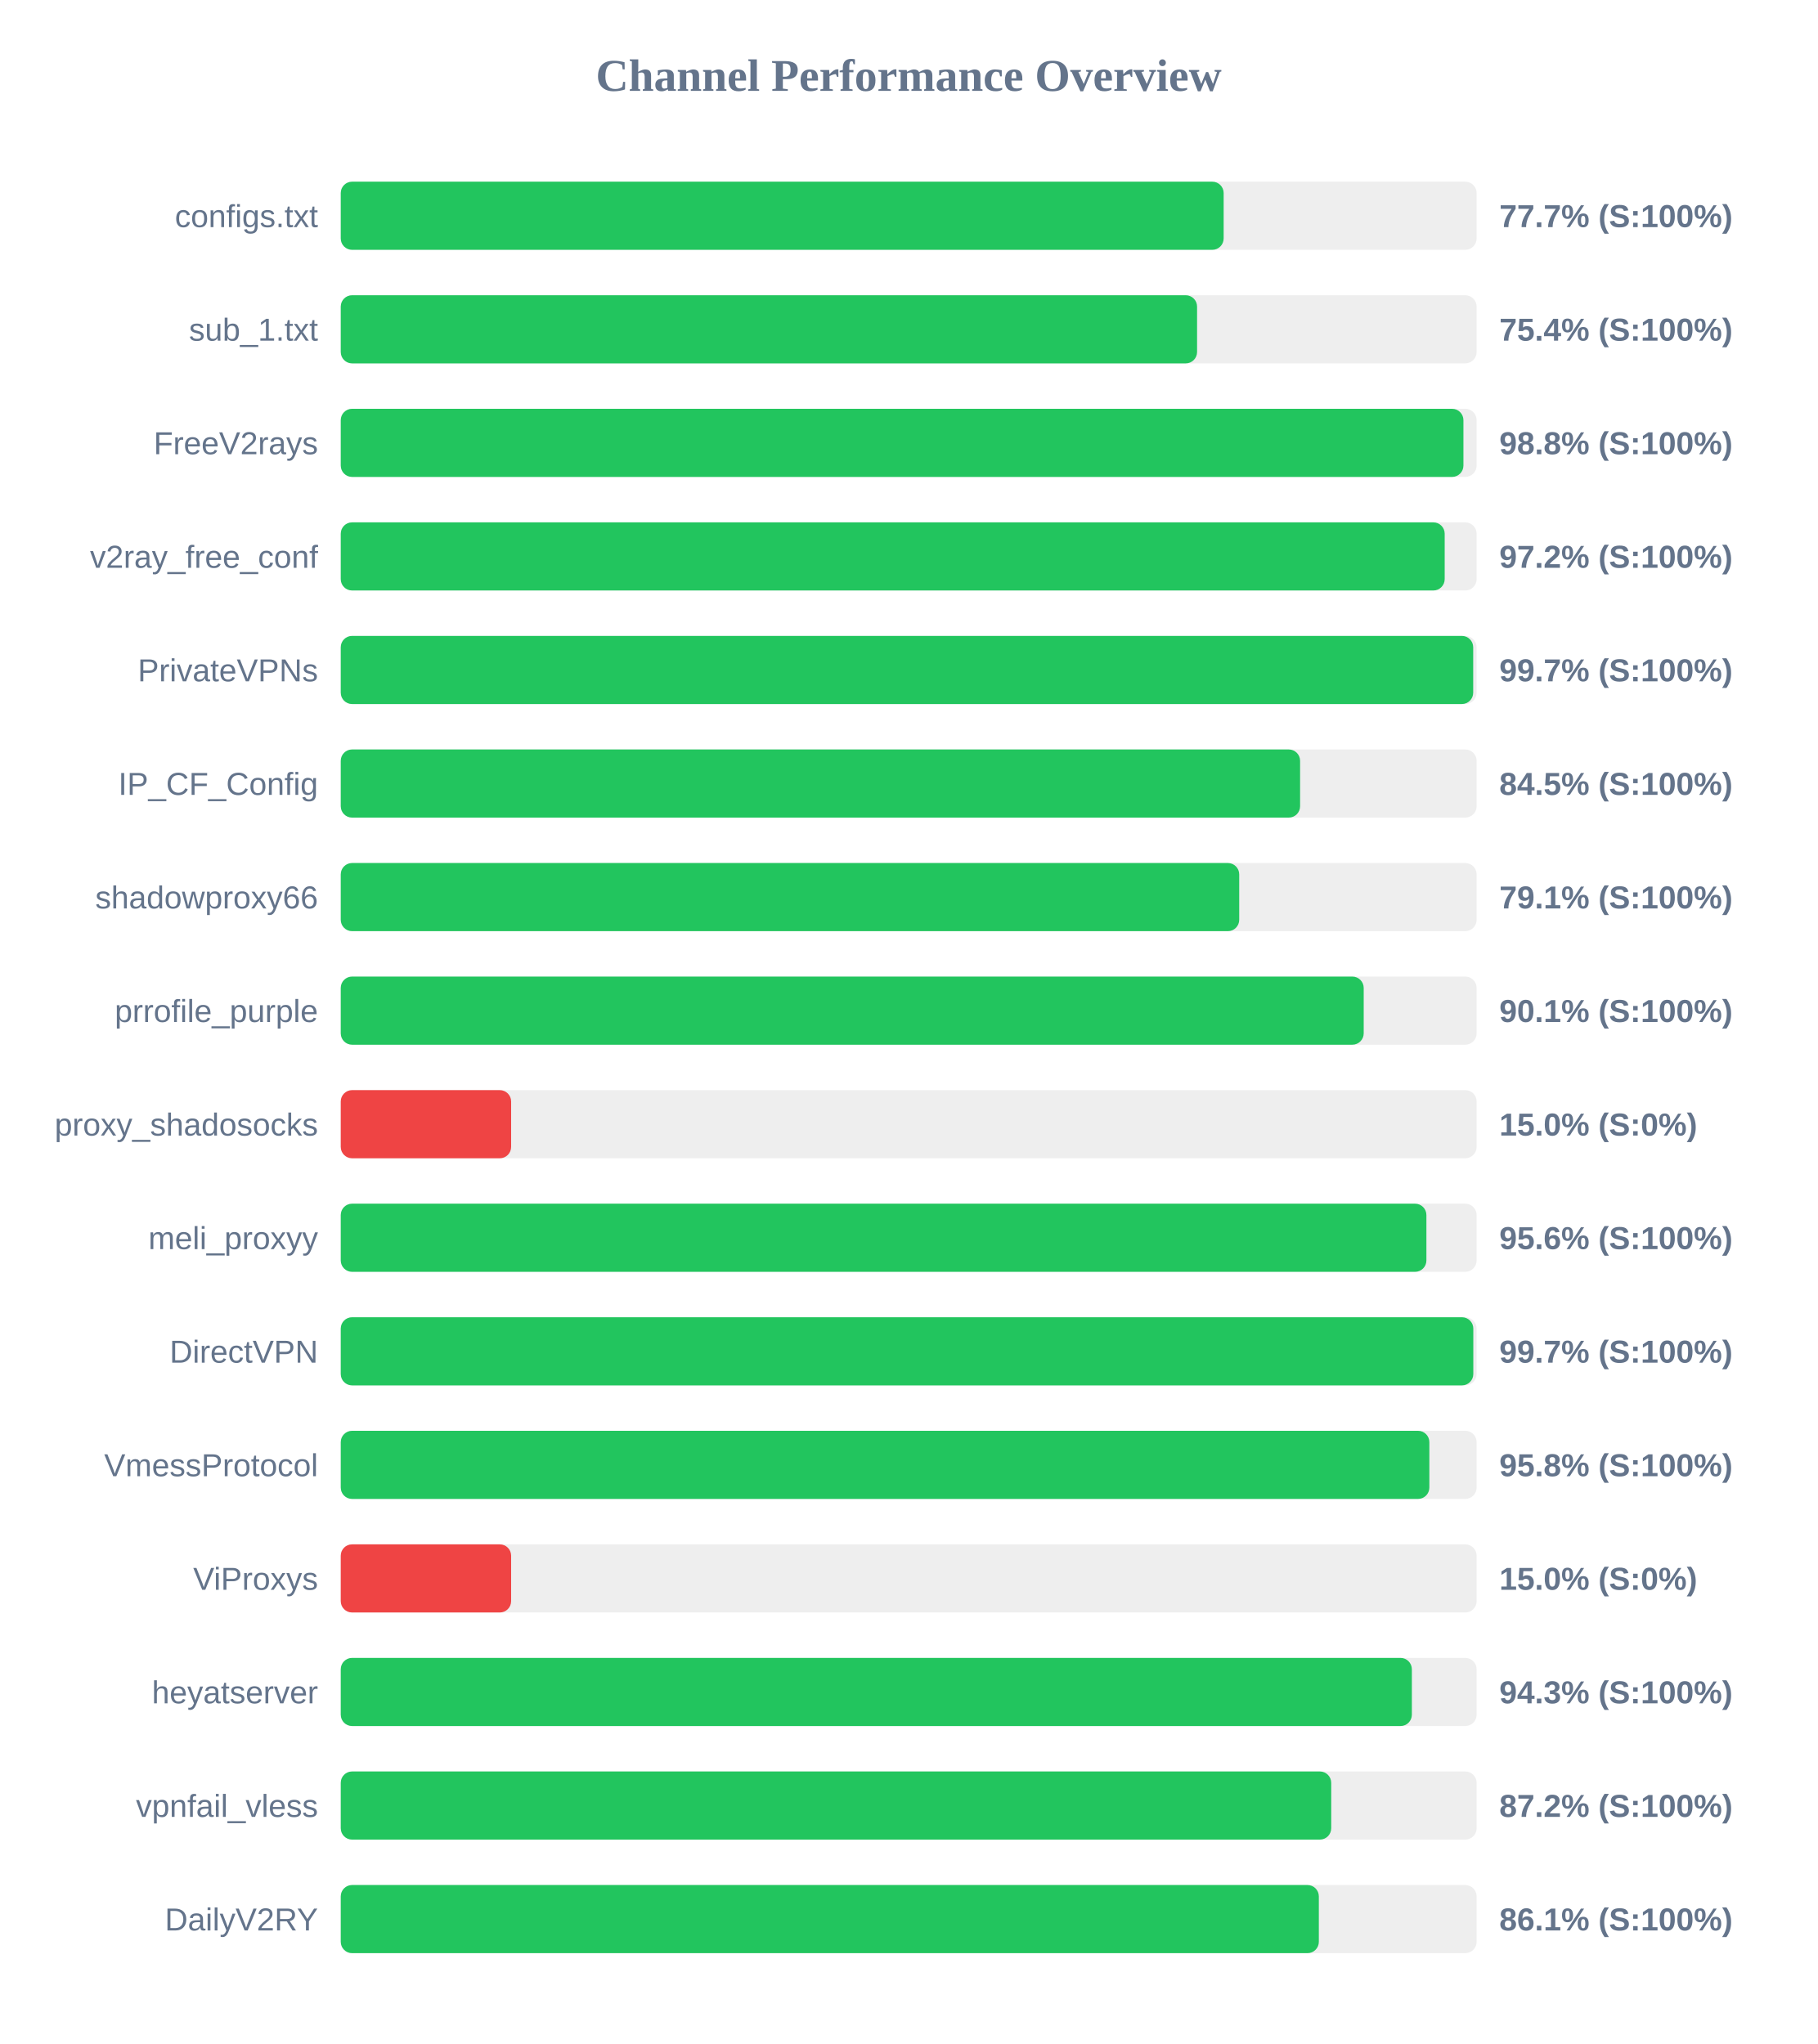
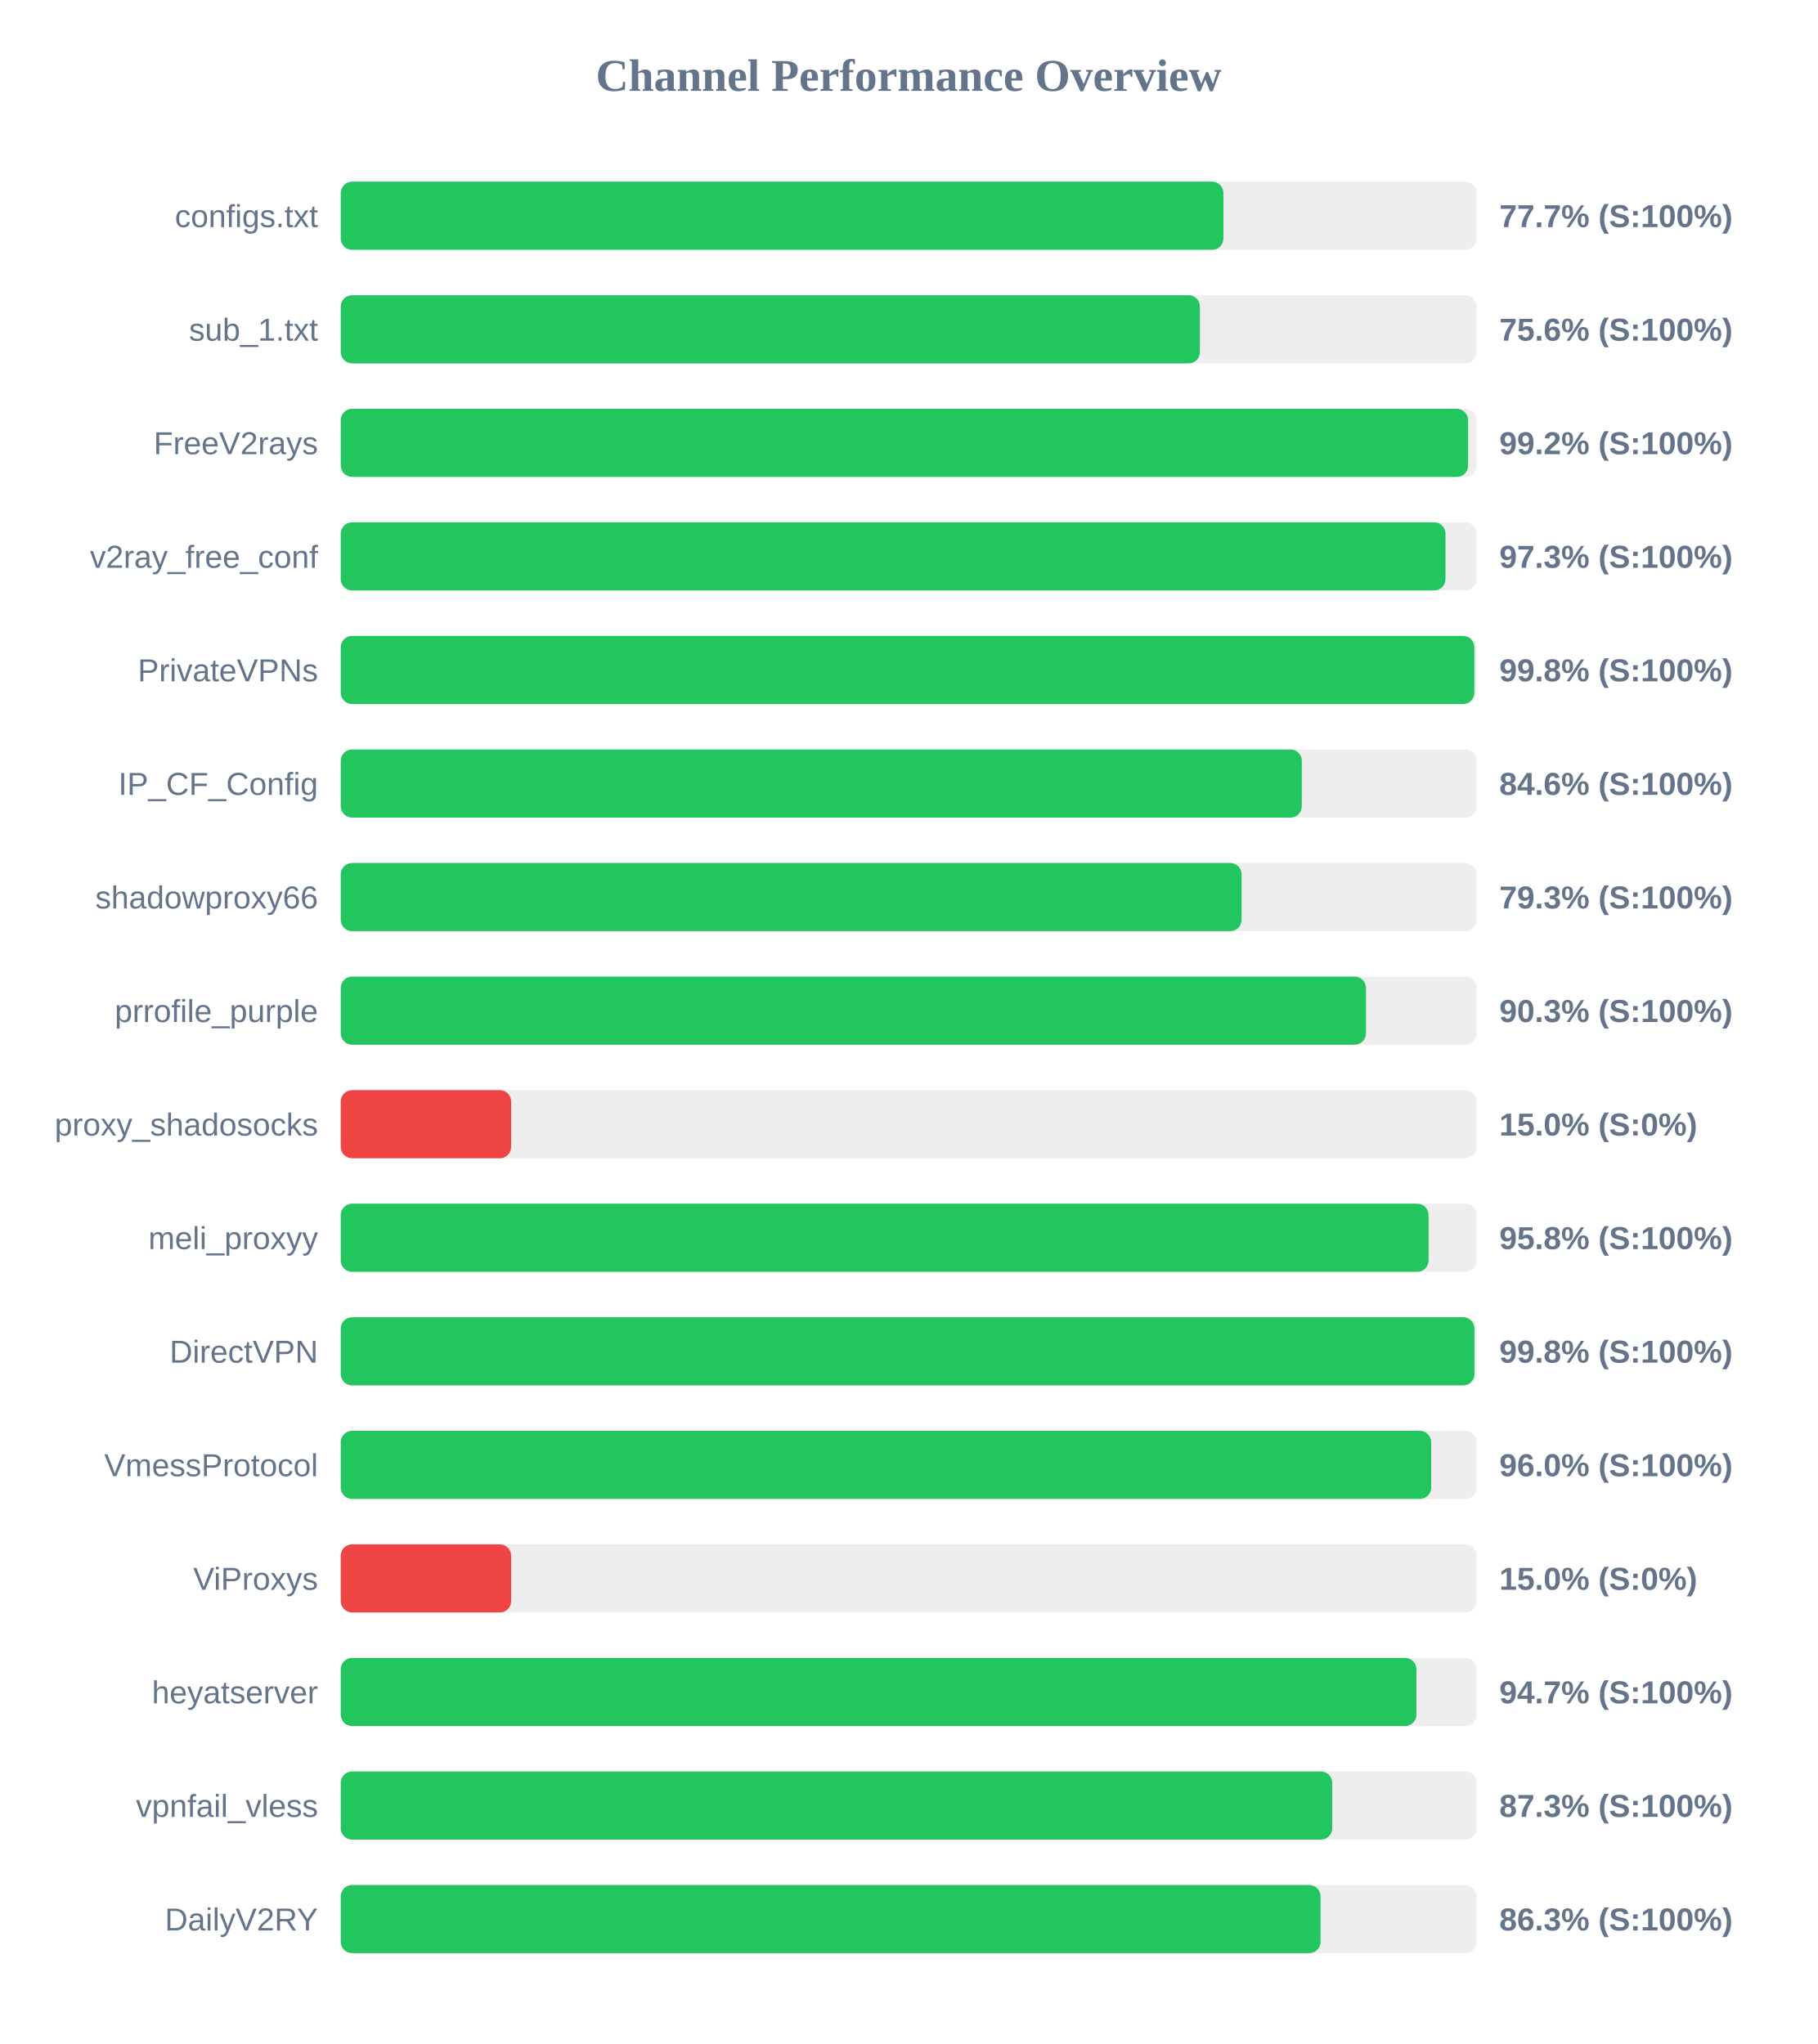
<svg xmlns="http://www.w3.org/2000/svg" width="800" height="900" version="1.1">
  <style>
        .row { font: 14px Arial; fill: #64748b; }
        .score { font: bold 14px Arial; fill: #64748b; }
    </style>
  <text x="400" y="40" text-anchor="middle" font-size="20px" font-weight="bold" fill="#64748b">Channel Performance Overview</text>
  <rect x="150" y="80" width="500" height="30" fill="#eee" rx="5" />
-   <rect x="150" y="80" width="388.65" height="30" fill="#22c55e" rx="5" />
+   <rect x="150" y="80" width="388.55" height="30" fill="#22c55e" rx="5" />
  <text x="140" y="100" text-anchor="end" class="row">configs.txt</text>
  <text x="660" y="100" text-anchor="start" class="score">77.7% (S:100%)</text>
  <rect x="150" y="130" width="500" height="30" fill="#eee" rx="5" />
-   <rect x="150" y="130" width="376.95" height="30" fill="#22c55e" rx="5" />
+   <rect x="150" y="130" width="378.2" height="30" fill="#22c55e" rx="5" />
  <text x="140" y="150" text-anchor="end" class="row">sub_1.txt</text>
-   <text x="660" y="150" text-anchor="start" class="score">75.4% (S:100%)</text>
+   <text x="660" y="150" text-anchor="start" class="score">75.6% (S:100%)</text>
  <rect x="150" y="180" width="500" height="30" fill="#eee" rx="5" />
-   <rect x="150" y="180" width="494.2" height="30" fill="#22c55e" rx="5" />
+   <rect x="150" y="180" width="496.25" height="30" fill="#22c55e" rx="5" />
  <text x="140" y="200" text-anchor="end" class="row">FreeV2rays</text>
-   <text x="660" y="200" text-anchor="start" class="score">98.8% (S:100%)</text>
+   <text x="660" y="200" text-anchor="start" class="score">99.2% (S:100%)</text>
  <rect x="150" y="230" width="500" height="30" fill="#eee" rx="5" />
-   <rect x="150" y="230" width="485.95" height="30" fill="#22c55e" rx="5" />
+   <rect x="150" y="230" width="486.3" height="30" fill="#22c55e" rx="5" />
  <text x="140" y="250" text-anchor="end" class="row">v2ray_free_conf</text>
-   <text x="660" y="250" text-anchor="start" class="score">97.2% (S:100%)</text>
+   <text x="660" y="250" text-anchor="start" class="score">97.3% (S:100%)</text>
  <rect x="150" y="280" width="500" height="30" fill="#eee" rx="5" />
-   <rect x="150" y="280" width="498.5" height="30" fill="#22c55e" rx="5" />
+   <rect x="150" y="280" width="499.0" height="30" fill="#22c55e" rx="5" />
  <text x="140" y="300" text-anchor="end" class="row">PrivateVPNs</text>
-   <text x="660" y="300" text-anchor="start" class="score">99.7% (S:100%)</text>
+   <text x="660" y="300" text-anchor="start" class="score">99.8% (S:100%)</text>
  <rect x="150" y="330" width="500" height="30" fill="#eee" rx="5" />
-   <rect x="150" y="330" width="422.3" height="30" fill="#22c55e" rx="5" />
+   <rect x="150" y="330" width="423.05" height="30" fill="#22c55e" rx="5" />
  <text x="140" y="350" text-anchor="end" class="row">IP_CF_Config</text>
-   <text x="660" y="350" text-anchor="start" class="score">84.5% (S:100%)</text>
+   <text x="660" y="350" text-anchor="start" class="score">84.6% (S:100%)</text>
  <rect x="150" y="380" width="500" height="30" fill="#eee" rx="5" />
-   <rect x="150" y="380" width="395.5" height="30" fill="#22c55e" rx="5" />
+   <rect x="150" y="380" width="396.55" height="30" fill="#22c55e" rx="5" />
  <text x="140" y="400" text-anchor="end" class="row">shadowproxy66</text>
-   <text x="660" y="400" text-anchor="start" class="score">79.1% (S:100%)</text>
+   <text x="660" y="400" text-anchor="start" class="score">79.3% (S:100%)</text>
  <rect x="150" y="430" width="500" height="30" fill="#eee" rx="5" />
-   <rect x="150" y="430" width="450.3" height="30" fill="#22c55e" rx="5" />
+   <rect x="150" y="430" width="451.3" height="30" fill="#22c55e" rx="5" />
  <text x="140" y="450" text-anchor="end" class="row">prrofile_purple</text>
-   <text x="660" y="450" text-anchor="start" class="score">90.1% (S:100%)</text>
+   <text x="660" y="450" text-anchor="start" class="score">90.3% (S:100%)</text>
  <rect x="150" y="480" width="500" height="30" fill="#eee" rx="5" />
  <rect x="150" y="480" width="75.0" height="30" fill="#ef4444" rx="5" />
  <text x="140" y="500" text-anchor="end" class="row">proxy_shadosocks</text>
  <text x="660" y="500" text-anchor="start" class="score">15.0% (S:0%)</text>
  <rect x="150" y="530" width="500" height="30" fill="#eee" rx="5" />
-   <rect x="150" y="530" width="477.9" height="30" fill="#22c55e" rx="5" />
+   <rect x="150" y="530" width="478.85" height="30" fill="#22c55e" rx="5" />
  <text x="140" y="550" text-anchor="end" class="row">meli_proxyy</text>
-   <text x="660" y="550" text-anchor="start" class="score">95.6% (S:100%)</text>
+   <text x="660" y="550" text-anchor="start" class="score">95.8% (S:100%)</text>
  <rect x="150" y="580" width="500" height="30" fill="#eee" rx="5" />
-   <rect x="150" y="580" width="498.55" height="30" fill="#22c55e" rx="5" />
+   <rect x="150" y="580" width="499.05" height="30" fill="#22c55e" rx="5" />
  <text x="140" y="600" text-anchor="end" class="row">DirectVPN</text>
-   <text x="660" y="600" text-anchor="start" class="score">99.7% (S:100%)</text>
+   <text x="660" y="600" text-anchor="start" class="score">99.8% (S:100%)</text>
  <rect x="150" y="630" width="500" height="30" fill="#eee" rx="5" />
-   <rect x="150" y="630" width="479.2" height="30" fill="#22c55e" rx="5" />
+   <rect x="150" y="630" width="480.0" height="30" fill="#22c55e" rx="5" />
  <text x="140" y="650" text-anchor="end" class="row">VmessProtocol</text>
-   <text x="660" y="650" text-anchor="start" class="score">95.8% (S:100%)</text>
+   <text x="660" y="650" text-anchor="start" class="score">96.0% (S:100%)</text>
  <rect x="150" y="680" width="500" height="30" fill="#eee" rx="5" />
  <rect x="150" y="680" width="75.0" height="30" fill="#ef4444" rx="5" />
  <text x="140" y="700" text-anchor="end" class="row">ViProxys</text>
  <text x="660" y="700" text-anchor="start" class="score">15.0% (S:0%)</text>
  <rect x="150" y="730" width="500" height="30" fill="#eee" rx="5" />
-   <rect x="150" y="730" width="471.5" height="30" fill="#22c55e" rx="5" />
+   <rect x="150" y="730" width="473.5" height="30" fill="#22c55e" rx="5" />
  <text x="140" y="750" text-anchor="end" class="row">heyatserver</text>
-   <text x="660" y="750" text-anchor="start" class="score">94.3% (S:100%)</text>
+   <text x="660" y="750" text-anchor="start" class="score">94.7% (S:100%)</text>
  <rect x="150" y="780" width="500" height="30" fill="#eee" rx="5" />
-   <rect x="150" y="780" width="436.0" height="30" fill="#22c55e" rx="5" />
+   <rect x="150" y="780" width="436.45" height="30" fill="#22c55e" rx="5" />
  <text x="140" y="800" text-anchor="end" class="row">vpnfail_vless</text>
-   <text x="660" y="800" text-anchor="start" class="score">87.2% (S:100%)</text>
+   <text x="660" y="800" text-anchor="start" class="score">87.3% (S:100%)</text>
  <rect x="150" y="830" width="500" height="30" fill="#eee" rx="5" />
-   <rect x="150" y="830" width="430.55" height="30" fill="#22c55e" rx="5" />
+   <rect x="150" y="830" width="431.3" height="30" fill="#22c55e" rx="5" />
  <text x="140" y="850" text-anchor="end" class="row">DailyV2RY</text>
-   <text x="660" y="850" text-anchor="start" class="score">86.1% (S:100%)</text>
+   <text x="660" y="850" text-anchor="start" class="score">86.3% (S:100%)</text>
</svg>
